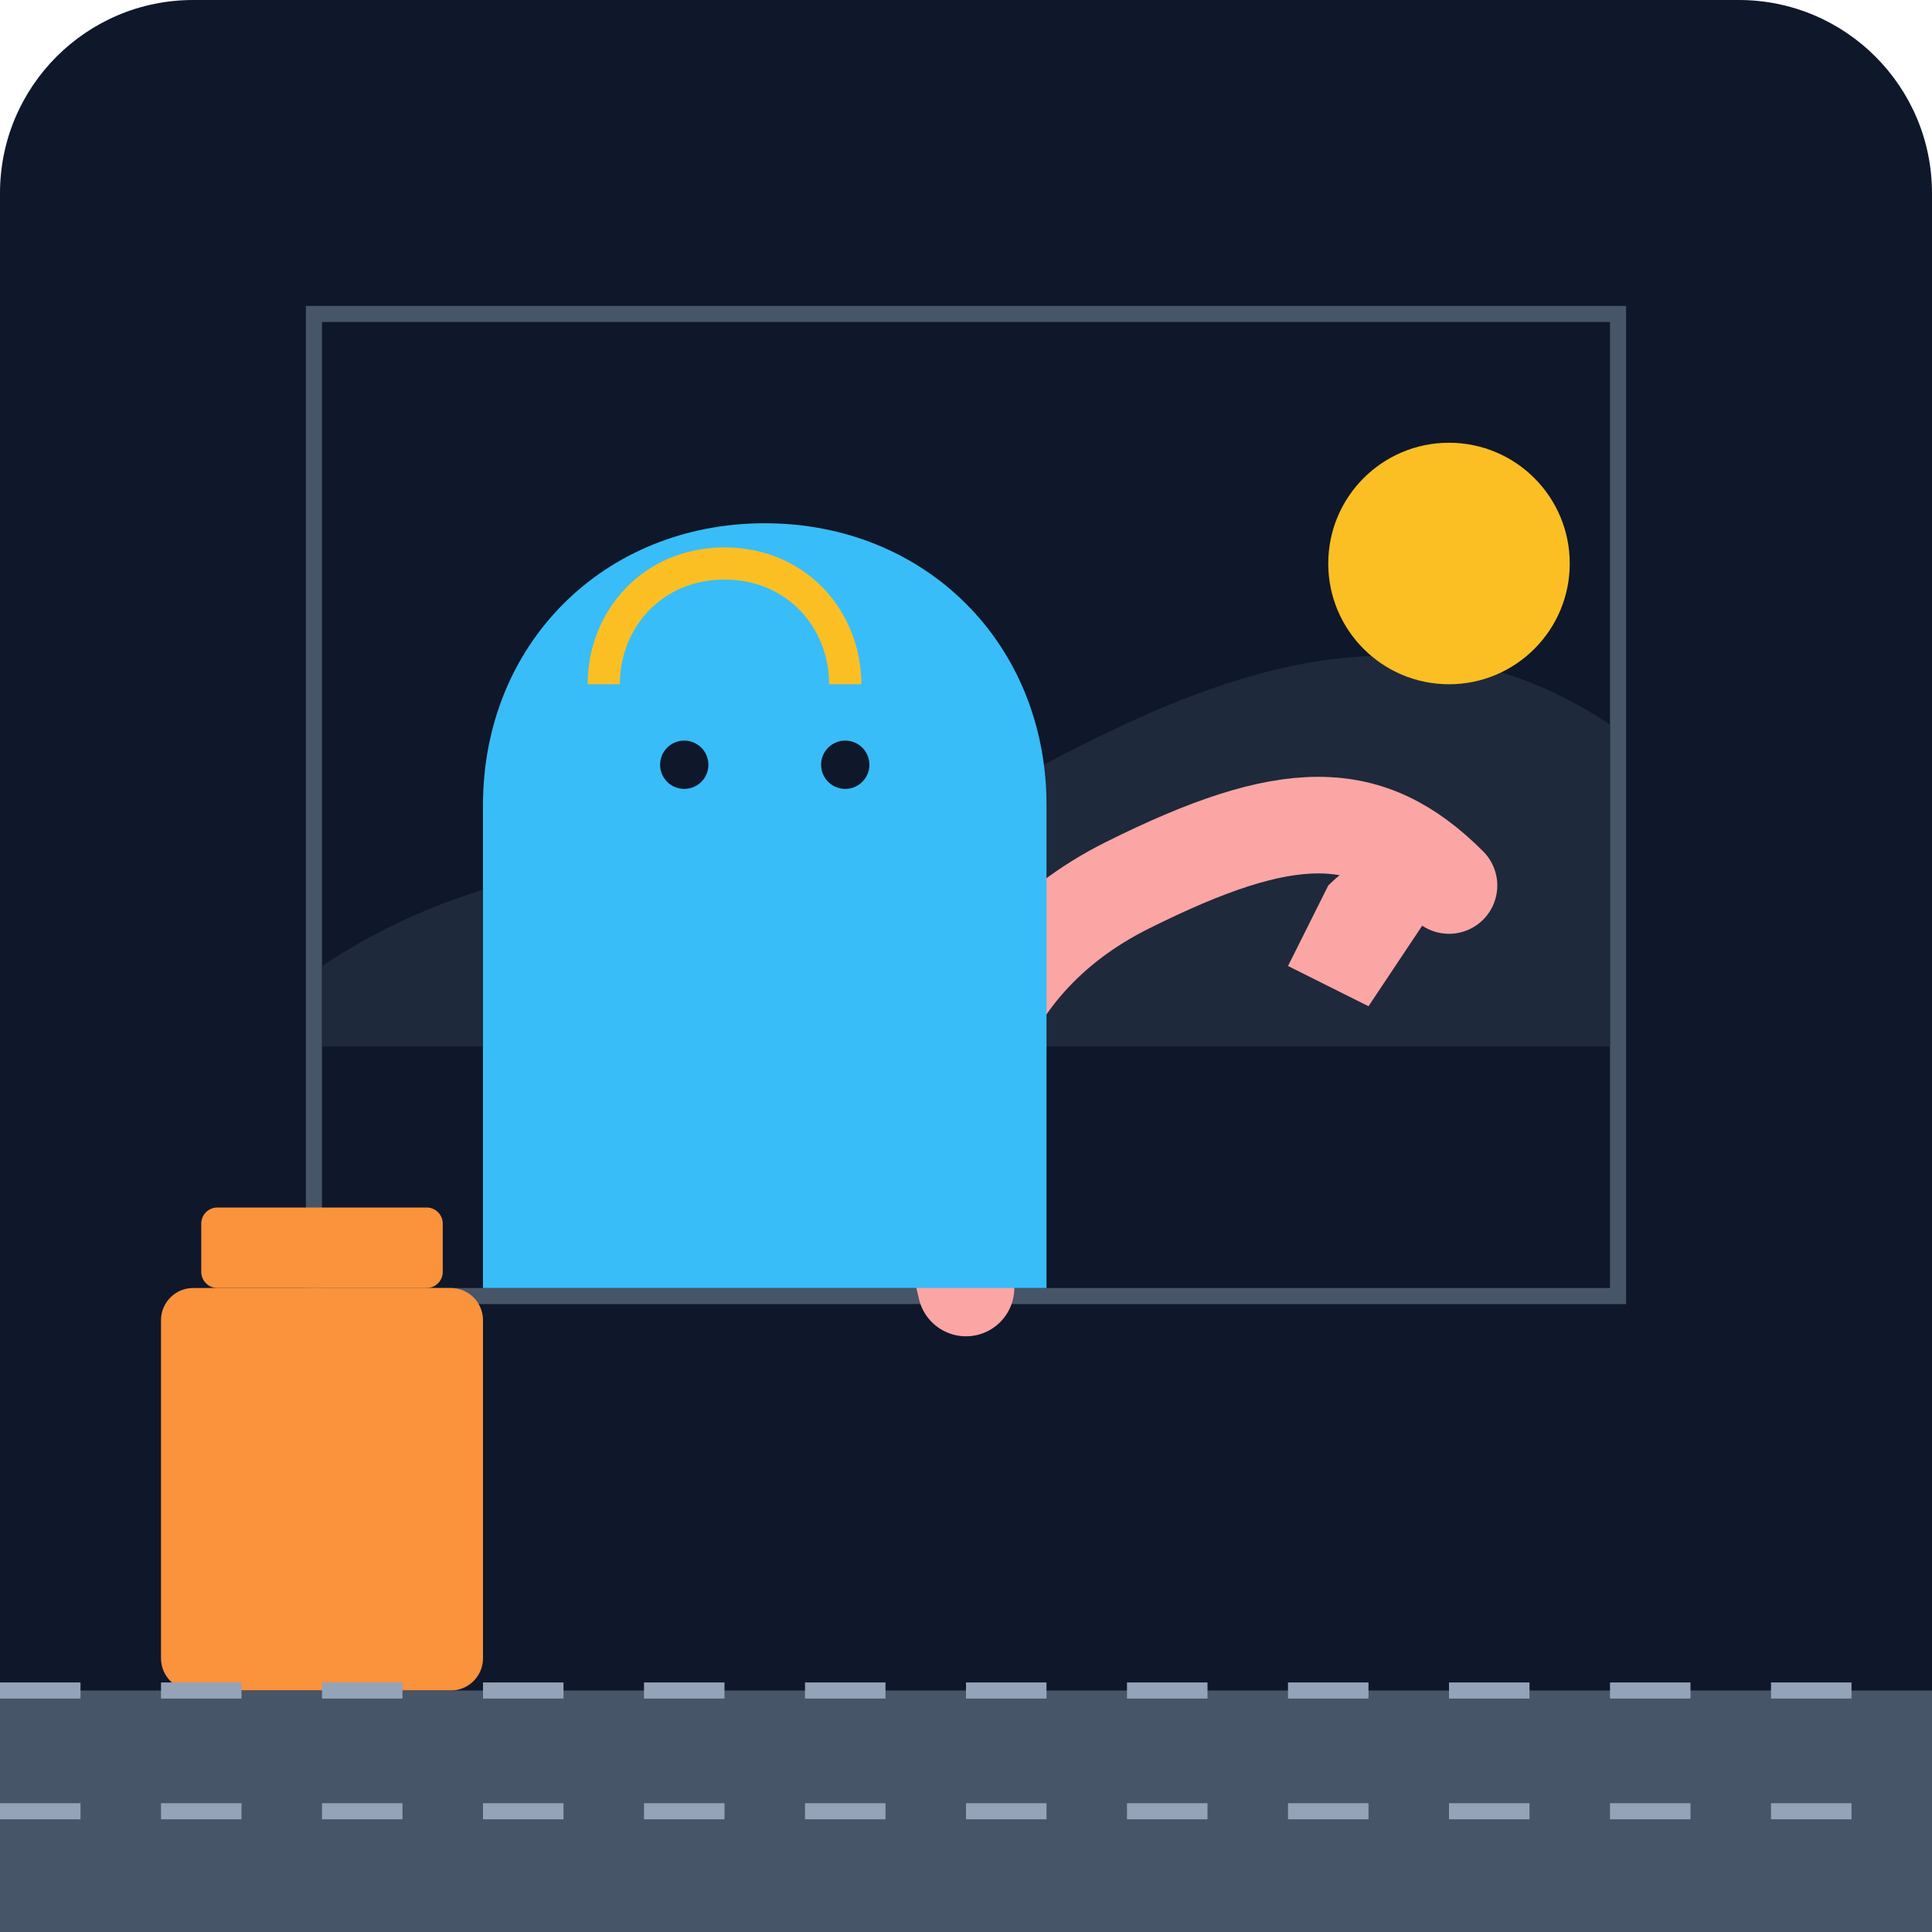
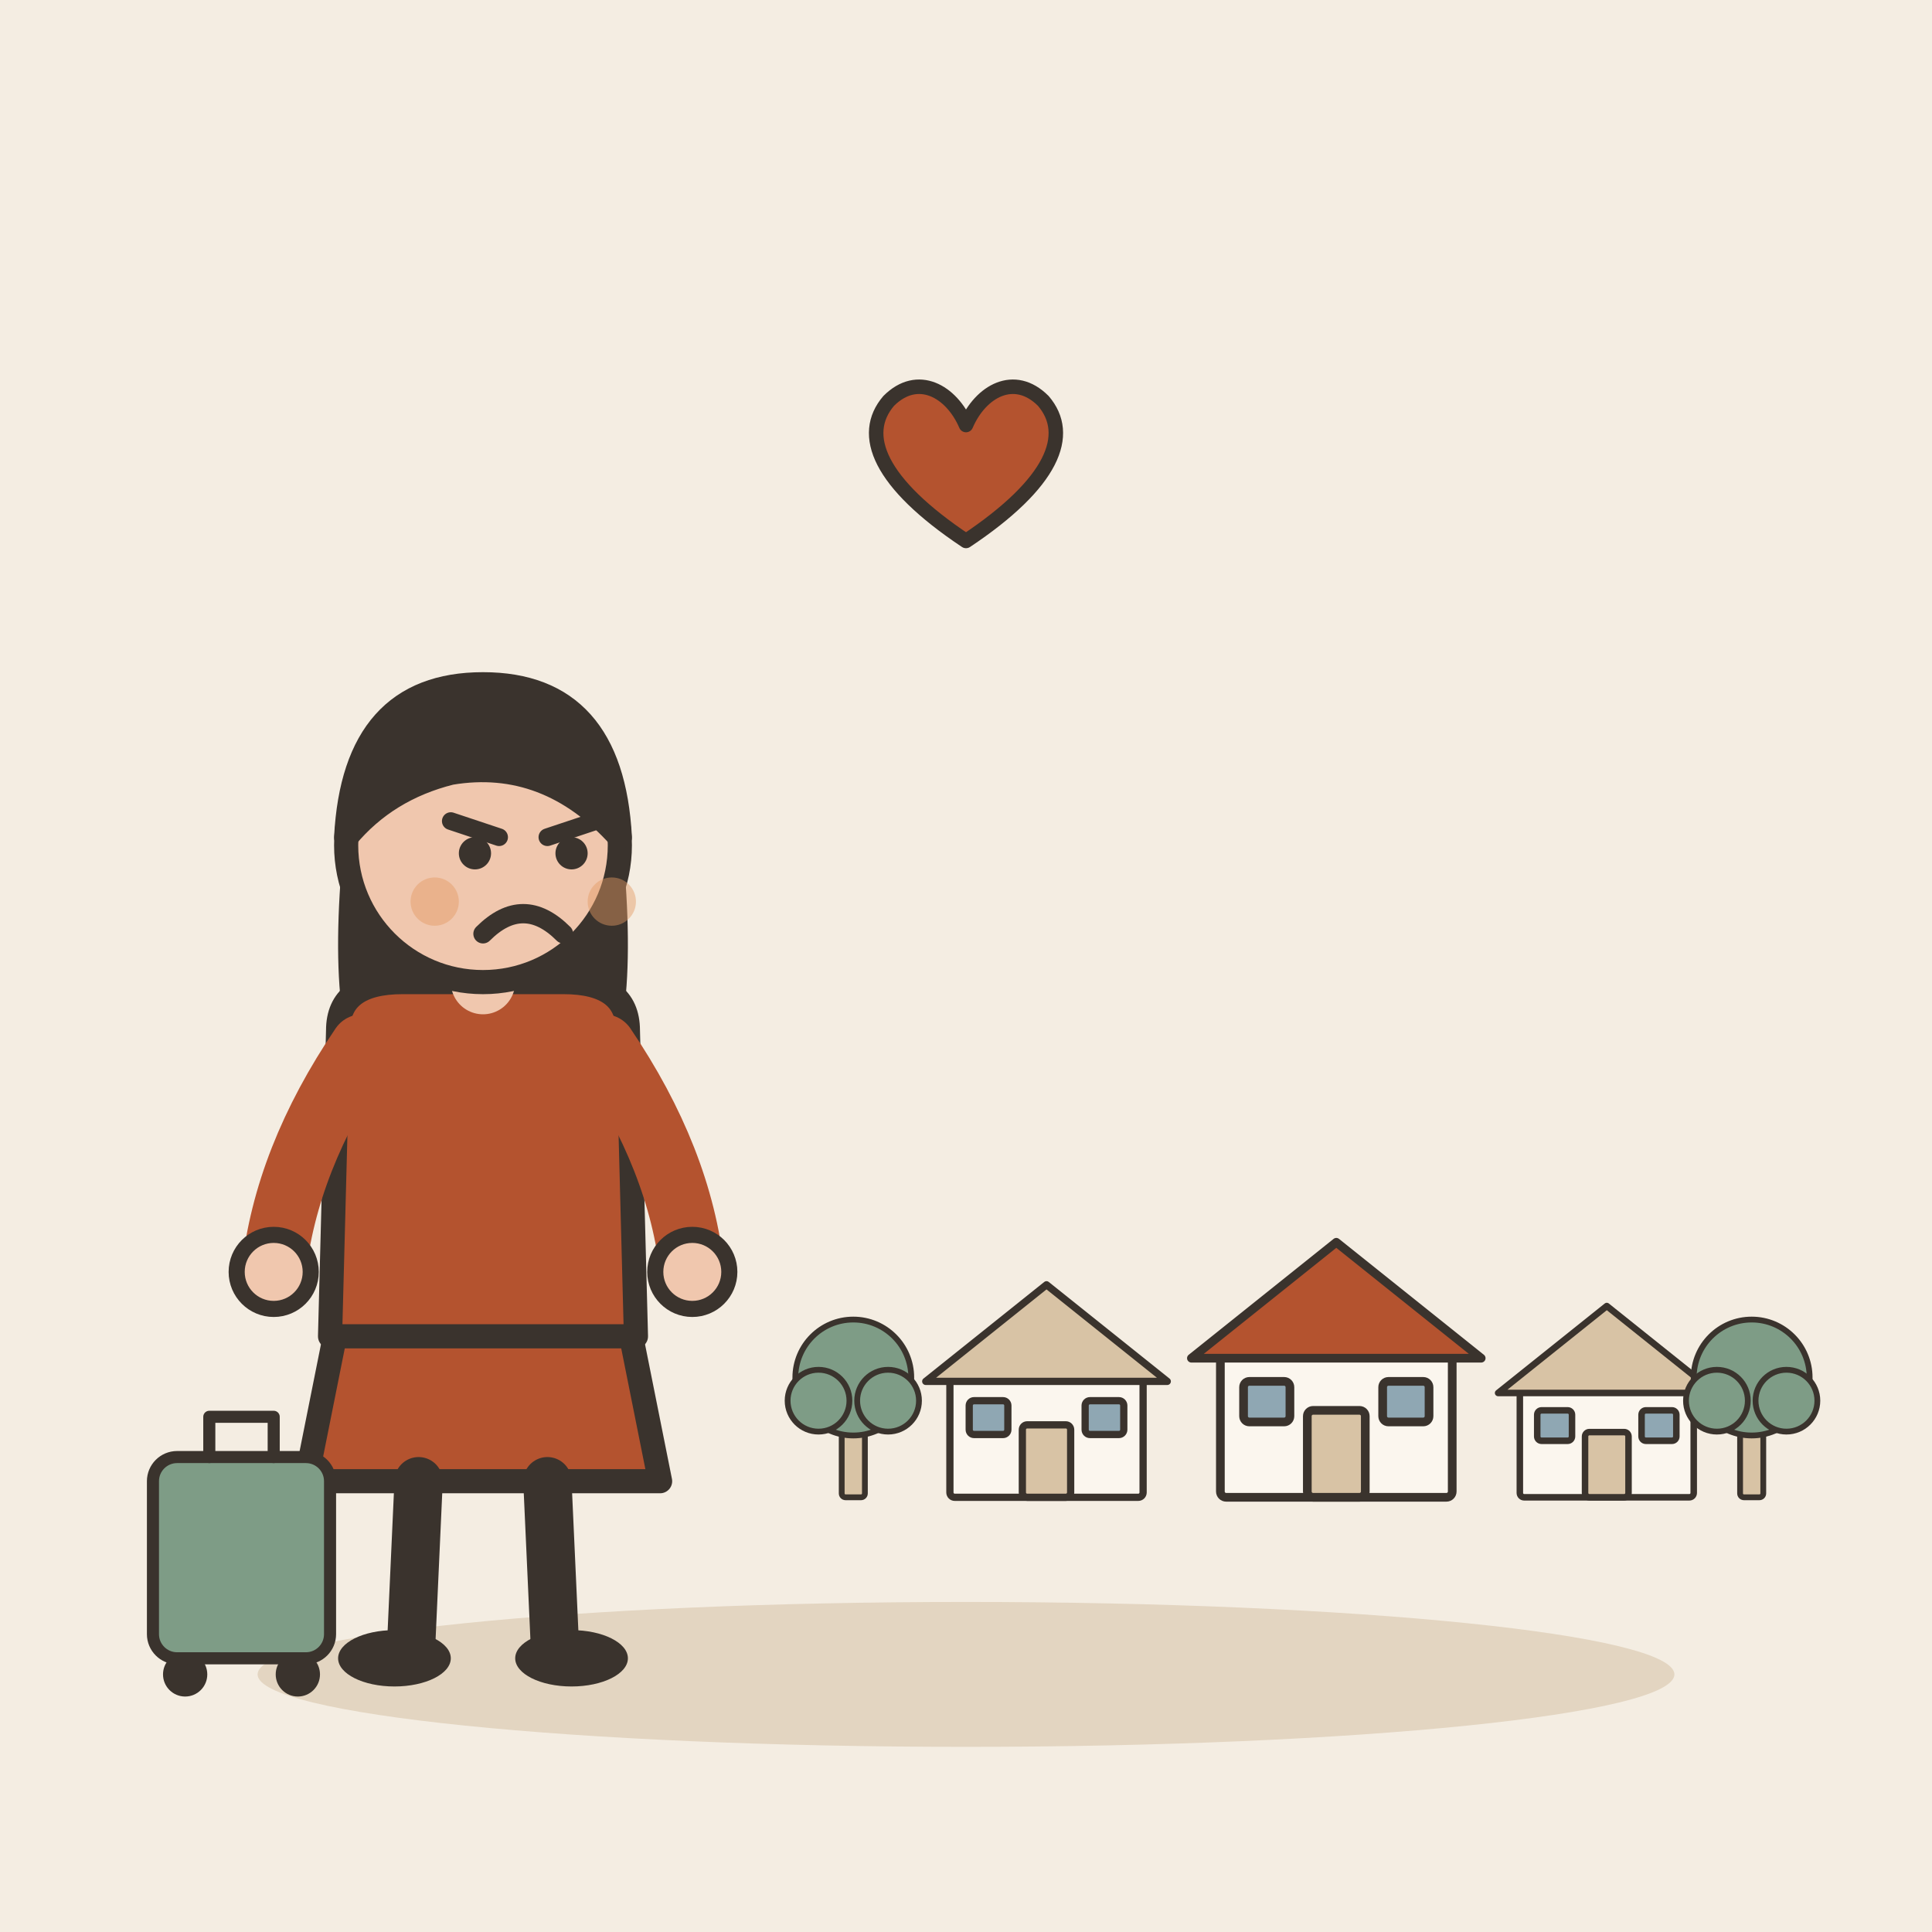
- <svg xmlns="http://www.w3.org/2000/svg" viewBox="0 0 240 240">
-   <defs>
-     <linearGradient id="bg" x1="0" y1="0" x2="0" y2="240">
-       <stop offset="0%" stop-color="#0f172a" />
-       <stop offset="100%" stop-color="#1e293b" />
-     </linearGradient>
-   </defs>
-   <rect width="240" height="240" rx="24" fill="url(#bg)" />
-   <path d="M40 40h160v120H40z" fill="#334155" stroke="#475569" stroke-width="4" />
-   <path d="M40 40h160v120H40z" fill="#0f172a" />
-   <path d="M40 120c30-20 60-10 80-20s50-30 80-10v40H40z" fill="#1e293b" />
-   <circle cx="180" cy="70" r="15" fill="#fbbf24" />
-   <path d="M120 160c-5-20 0-40 20-50s30-10 40 0" fill="none" stroke="#fca5a5" stroke-width="12" stroke-linecap="round" />
-   <path d="M180 110c-5-5-10-5-15 0l-5 10 10 5 10-15z" fill="#fca5a5" />
-   <path d="M60 100c0-20 15-35 35-35s35 15 35 35v60H60z" fill="#38bdf8" />
-   <path d="M75 85c0-8 6-15 15-15s15 7 15 15" fill="none" stroke="#fbbf24" stroke-width="4" />
-   <circle cx="85" cy="95" r="3" fill="#0f172a" />
-   <circle cx="105" cy="95" r="3" fill="#0f172a" />
-   <rect x="20" y="160" width="40" height="50" rx="4" fill="#fb923c" />
-   <rect x="25" y="150" width="30" height="10" rx="2" fill="#fb923c" />
-   <rect x="0" y="210" width="240" height="30" fill="#475569" />
-   <path d="M0 210h240M0 225h240" stroke="#94a3b8" stroke-width="2" stroke-dasharray="10 10" />
+ <svg xmlns="http://www.w3.org/2000/svg" viewBox="0 0 240 240" data-style="editorial">
+   <rect width="240" height="240" fill="#F4EDE2" />
+   <ellipse cx="120" cy="208" rx="88" ry="9" fill="#E3D5C1" />
+   <g transform="translate(160 186) scale(0.6 0.6)">
+     <g transform="translate(-50 0) scale(0.5 0.5)">
+       <rect x="-40" y="-50" width="80" height="50" rx="2" fill="#FBF6EE" stroke="#3A332D" stroke-width="3" stroke-linecap="round" stroke-linejoin="round" />
+       <path d="M-50 -48L0 -88L50 -48Z" fill="#D8C3A5" stroke="#3A332D" stroke-width="3" stroke-linecap="round" stroke-linejoin="round" />
+       <rect x="-10" y="-30" width="20" height="30" rx="2" fill="#D8C3A5" stroke="#3A332D" stroke-width="3" stroke-linecap="round" stroke-linejoin="round" />
+       <rect x="-32" y="-40" width="16" height="14" rx="2" fill="#8FA7B3" stroke="#3A332D" stroke-width="3" stroke-linecap="round" stroke-linejoin="round" />
+       <rect x="16" y="-40" width="16" height="14" rx="2" fill="#8FA7B3" stroke="#3A332D" stroke-width="3" stroke-linecap="round" stroke-linejoin="round" />
+     </g>
+     <g transform="translate(10 0) scale(0.6 0.6)">
+       <rect x="-40" y="-50" width="80" height="50" rx="2" fill="#FBF6EE" stroke="#3A332D" stroke-width="3" stroke-linecap="round" stroke-linejoin="round" />
+       <path d="M-50 -48L0 -88L50 -48Z" fill="#B4532F" stroke="#3A332D" stroke-width="3" stroke-linecap="round" stroke-linejoin="round" />
+       <rect x="-10" y="-30" width="20" height="30" rx="2" fill="#D8C3A5" stroke="#3A332D" stroke-width="3" stroke-linecap="round" stroke-linejoin="round" />
+       <rect x="-32" y="-40" width="16" height="14" rx="2" fill="#8FA7B3" stroke="#3A332D" stroke-width="3" stroke-linecap="round" stroke-linejoin="round" />
+       <rect x="16" y="-40" width="16" height="14" rx="2" fill="#8FA7B3" stroke="#3A332D" stroke-width="3" stroke-linecap="round" stroke-linejoin="round" />
+     </g>
+     <g transform="translate(66 0) scale(0.45 0.45)">
+       <rect x="-40" y="-50" width="80" height="50" rx="2" fill="#FBF6EE" stroke="#3A332D" stroke-width="3" stroke-linecap="round" stroke-linejoin="round" />
+       <path d="M-50 -48L0 -88L50 -48Z" fill="#D8C3A5" stroke="#3A332D" stroke-width="3" stroke-linecap="round" stroke-linejoin="round" />
+       <rect x="-10" y="-30" width="20" height="30" rx="2" fill="#D8C3A5" stroke="#3A332D" stroke-width="3" stroke-linecap="round" stroke-linejoin="round" />
+       <rect x="-32" y="-40" width="16" height="14" rx="2" fill="#8FA7B3" stroke="#3A332D" stroke-width="3" stroke-linecap="round" stroke-linejoin="round" />
+       <rect x="16" y="-40" width="16" height="14" rx="2" fill="#8FA7B3" stroke="#3A332D" stroke-width="3" stroke-linecap="round" stroke-linejoin="round" />
+     </g>
+     <g transform="translate(-90 0) scale(0.4 0.4)">
+       <rect x="-6" y="-40" width="12" height="40" rx="2" fill="#D8C3A5" stroke="#3A332D" stroke-width="3" stroke-linecap="round" stroke-linejoin="round" />
+       <circle cx="0" cy="-62" r="30" fill="#7E9C86" stroke="#3A332D" stroke-width="3" stroke-linecap="round" stroke-linejoin="round" />
+       <circle cx="-18" cy="-50" r="16" fill="#7E9C86" stroke="#3A332D" stroke-width="3" stroke-linecap="round" stroke-linejoin="round" />
+       <circle cx="18" cy="-50" r="16" fill="#7E9C86" stroke="#3A332D" stroke-width="3" stroke-linecap="round" stroke-linejoin="round" />
+     </g>
+     <g transform="translate(96 0) scale(0.4 0.4)">
+       <rect x="-6" y="-40" width="12" height="40" rx="2" fill="#D8C3A5" stroke="#3A332D" stroke-width="3" stroke-linecap="round" stroke-linejoin="round" />
+       <circle cx="0" cy="-62" r="30" fill="#7E9C86" stroke="#3A332D" stroke-width="3" stroke-linecap="round" stroke-linejoin="round" />
+       <circle cx="-18" cy="-50" r="16" fill="#7E9C86" stroke="#3A332D" stroke-width="3" stroke-linecap="round" stroke-linejoin="round" />
+       <circle cx="18" cy="-50" r="16" fill="#7E9C86" stroke="#3A332D" stroke-width="3" stroke-linecap="round" stroke-linejoin="round" />
+     </g>
+   </g>
+   <g transform="translate(60 206)">
+     <path d="M-18 -42L-22 -22L22 -22L18 -42Z" fill="#B4532F" stroke="#3A332D" stroke-width="3" stroke-linecap="round" stroke-linejoin="round" />
+     <path d="M-8 -22L-9 0" stroke="#3A332D" stroke-width="6" stroke-linecap="round" fill="none" />
+     <path d="M8 -22L9 0" stroke="#3A332D" stroke-width="6" stroke-linecap="round" fill="none" />
+     <ellipse cx="-11" cy="0" rx="7" ry="3.5" fill="#3A332D" />
+     <ellipse cx="11" cy="0" rx="7" ry="3.5" fill="#3A332D" />
+     <path d="M-17 -104Q-20 -78 -14 -70L-6 -78L6 -78L14 -70Q20 -78 17 -104Z" fill="#3A332D" />
+     <path d="M-18 -78Q-18 -84 -10 -84L10 -84Q18 -84 18 -78L19 -40L-19 -40Z" fill="#B4532F" stroke="#3A332D" stroke-width="3" stroke-linecap="round" stroke-linejoin="round" />
+     <path d="M-15 -76Q-24.5 -62 -26 -48" fill="none" stroke="#B4532F" stroke-width="8" stroke-linecap="round" stroke-linejoin="round" />
+     <circle cx="-26" cy="-48" r="4.6" fill="#F0C7AE" stroke="#3A332D" stroke-linecap="round" stroke-linejoin="round" stroke-width="2" />
+     <path d="M15 -76Q24.5 -62 26 -48" fill="none" stroke="#B4532F" stroke-width="8" stroke-linecap="round" stroke-linejoin="round" />
+     <circle cx="26" cy="-48" r="4.6" fill="#F0C7AE" stroke="#3A332D" stroke-linecap="round" stroke-linejoin="round" stroke-width="2" />
+     <path d="M0 -84L0 -88" stroke="#F0C7AE" stroke-width="8" stroke-linecap="round" fill="none" />
+     <circle cx="0" cy="-101" r="17" fill="#F0C7AE" stroke="#3A332D" stroke-width="3" stroke-linecap="round" stroke-linejoin="round" />
+     <path d="M-17 -102Q-16 -121 0 -121Q16 -121 17 -102Q8 -112 -4 -110Q-12 -108 -17 -102Z" fill="#3A332D" stroke="#3A332D" stroke-width="3" stroke-linecap="round" stroke-linejoin="round" />
+     <path d="M-4 -104L2 -102" fill="none" stroke="#3A332D" stroke-width="2.2" stroke-linecap="round" stroke-linejoin="round" />
+     <path d="M14 -104L8 -102" fill="none" stroke="#3A332D" stroke-width="2.2" stroke-linecap="round" stroke-linejoin="round" />
+     <circle cx="-1" cy="-100" r="2" fill="#3A332D" />
+     <circle cx="11" cy="-100" r="2" fill="#3A332D" />
+     <path d="M0 -90Q5 -95 10 -90" fill="none" stroke="#3A332D" stroke-width="2.4" stroke-linecap="round" stroke-linejoin="round" />
+     <circle cx="-6" cy="-94" r="3" fill="#E39A62" opacity="0.45" />
+     <circle cx="16" cy="-94" r="3" fill="#E39A62" opacity="0.45" />
+     <g transform="translate(-30 0) scale(0.5 0.5)">
+       <rect x="-22" y="-50" width="44" height="50" rx="6" fill="#7E9C86" stroke="#3A332D" stroke-width="3" stroke-linecap="round" stroke-linejoin="round" />
+       <path d="M-8 -50L-8 -60L8 -60L8 -50" fill="none" stroke="#3A332D" stroke-width="3" stroke-linecap="round" stroke-linejoin="round" />
+       <circle cx="-14" cy="4" r="4" fill="#3A332D" stroke="#3A332D" stroke-width="3" stroke-linecap="round" stroke-linejoin="round" />
+       <circle cx="14" cy="4" r="4" fill="#3A332D" stroke="#3A332D" stroke-width="3" stroke-linecap="round" stroke-linejoin="round" />
+     </g>
+   </g>
+   <g transform="translate(120 60) scale(0.6 0.6)">
+     <path d="M0 12C-18 0 -22 -10 -16 -17C-10 -23 -3 -19 0 -12C3 -19 10 -23 16 -17C22 -10 18 0 0 12Z" fill="#B4532F" stroke="#3A332D" stroke-width="3" stroke-linecap="round" stroke-linejoin="round" />
+   </g>
</svg>
